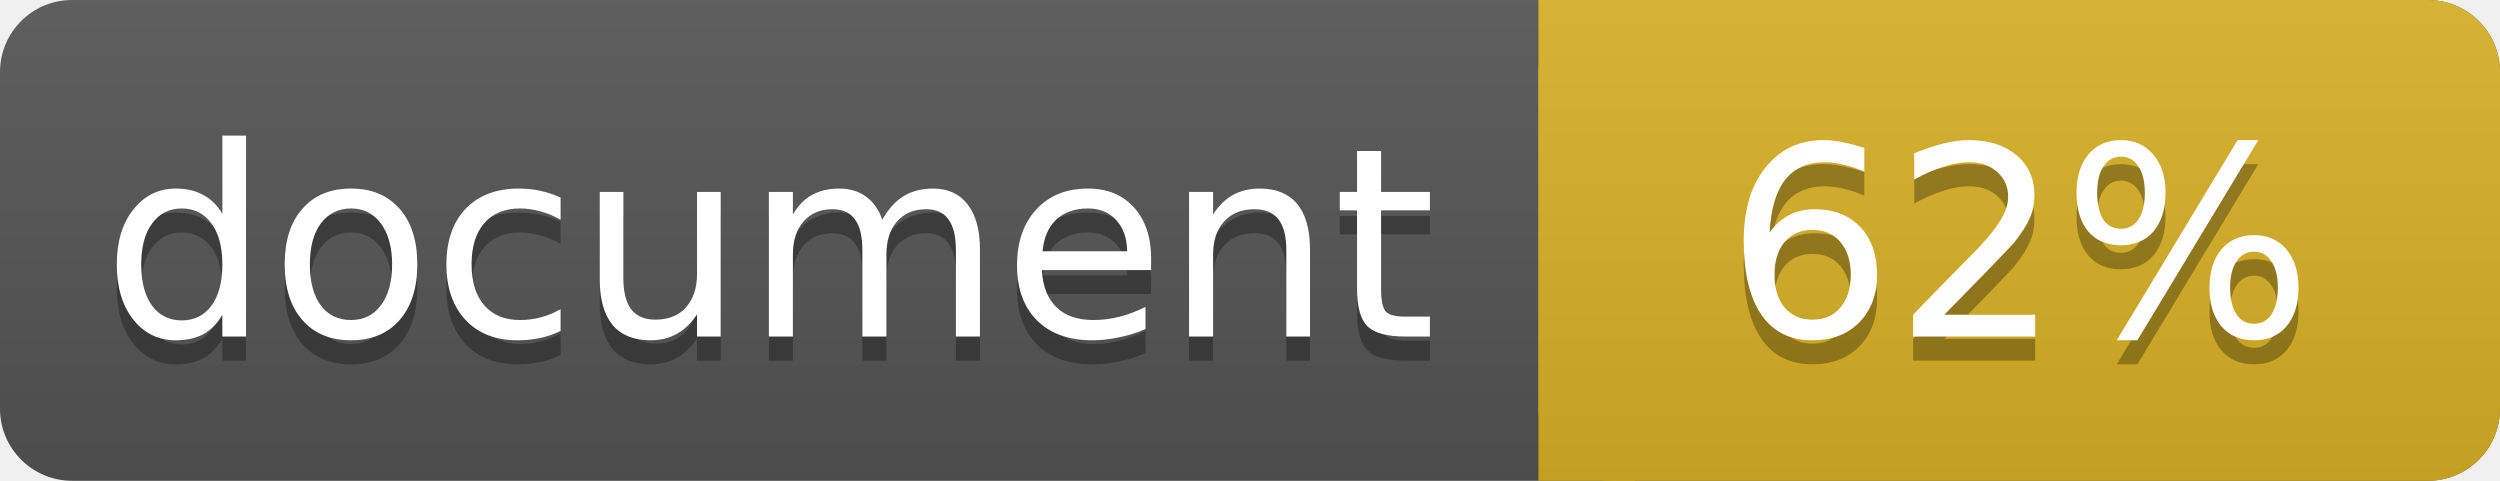
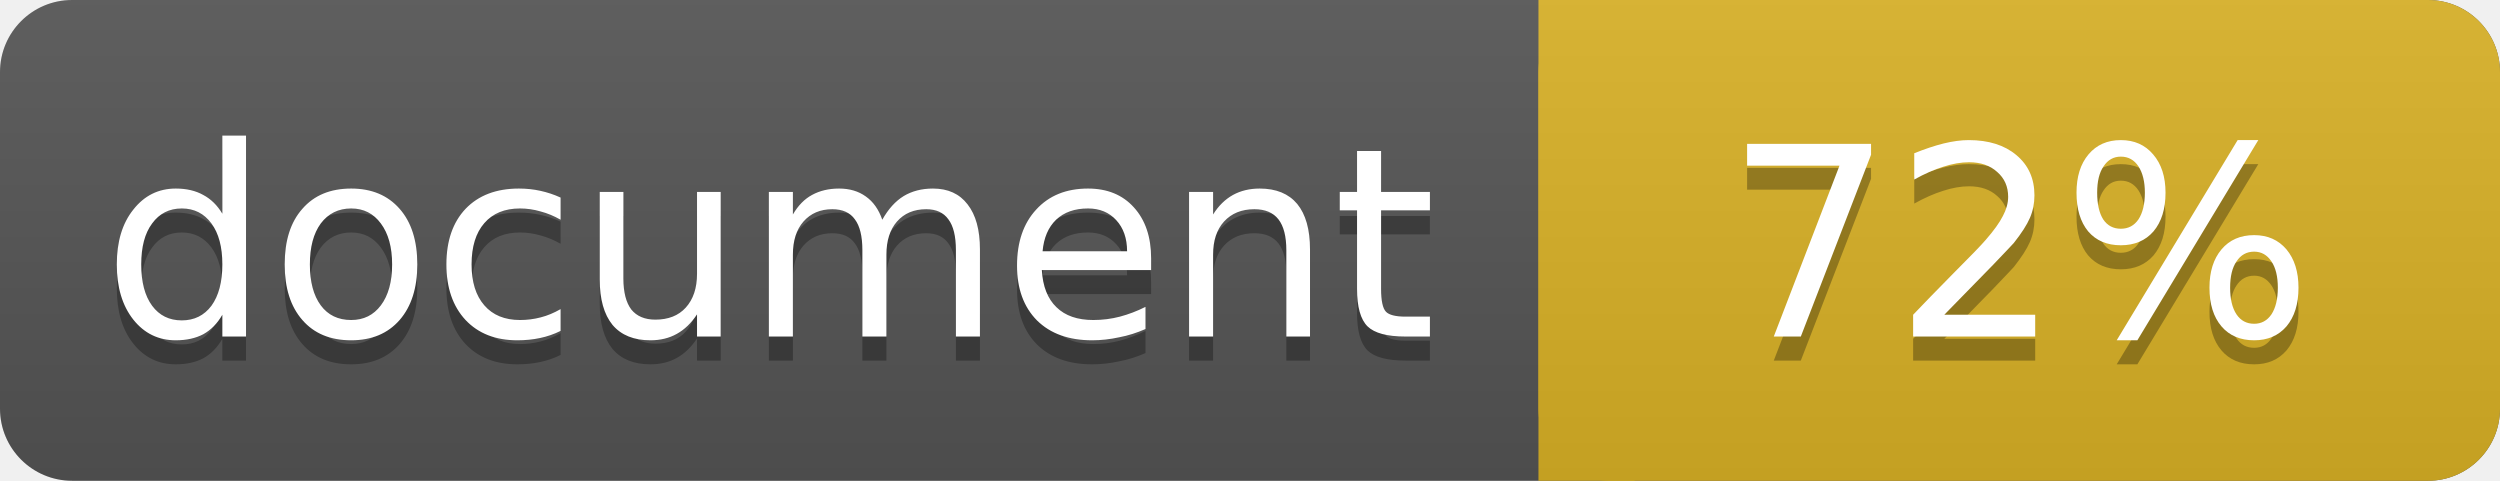
<svg xmlns="http://www.w3.org/2000/svg" width="104" height="20">
  <linearGradient id="a" x2="0" y2="100%">
    <stop offset="0" stop-color="#bbb" stop-opacity=".1" />
    <stop offset="1" stop-opacity=".1" />
  </linearGradient>
  <rect rx="3" width="104" height="20" fill="#555" />
  <rect rx="3" x="64" width="40" height="20" fill="#dab226" />
  <path fill="#dab226" d="M64 0h4v20h-4z" />
  <rect rx="3" width="104" height="20" fill="url(#a)" />
  <g fill="#fff" text-anchor="middle" font-family="DejaVu Sans,Verdana,Geneva,sans-serif" font-size="11">
    <text x="32" y="15" fill="#010101" fill-opacity=".3">document</text>
    <text x="32" y="14">document</text>
-     <text x="84" y="15" fill="#010101" fill-opacity=".3">62%</text>
-     <text x="84" y="14">62%</text>
+     <text x="84" y="15" fill="#010101" fill-opacity=".3">72%</text>
+     <text x="84" y="14">72%</text>
  </g>
</svg>
